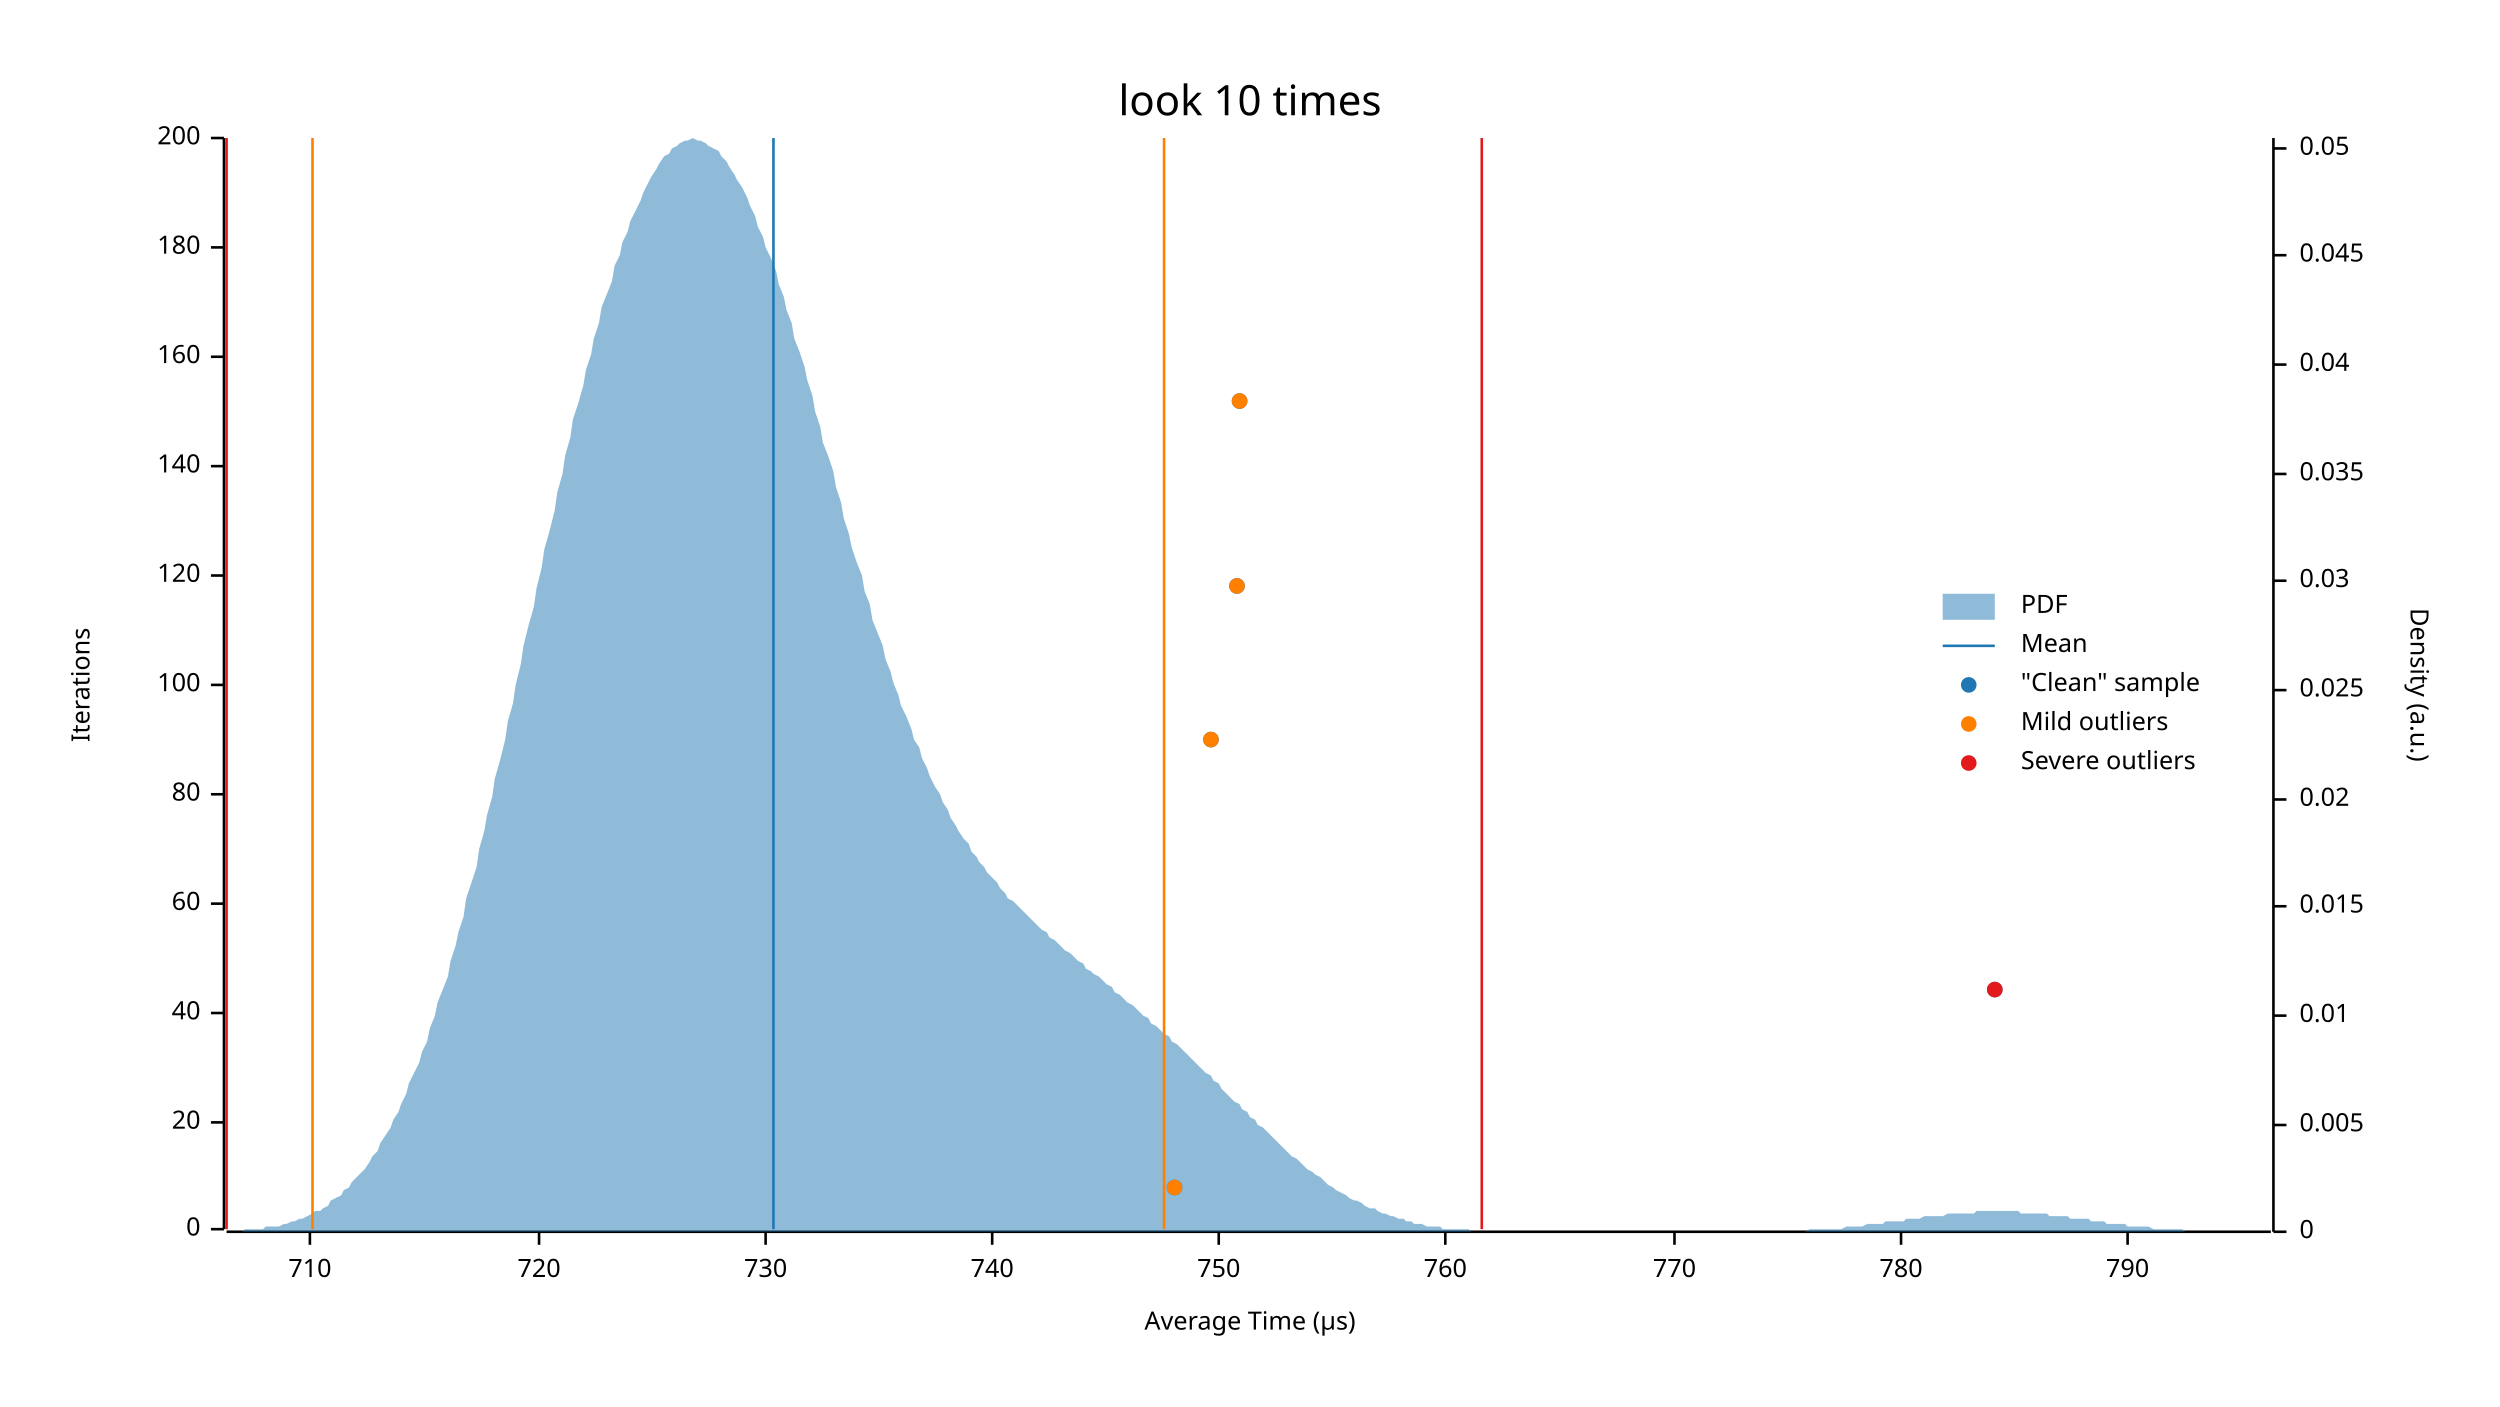
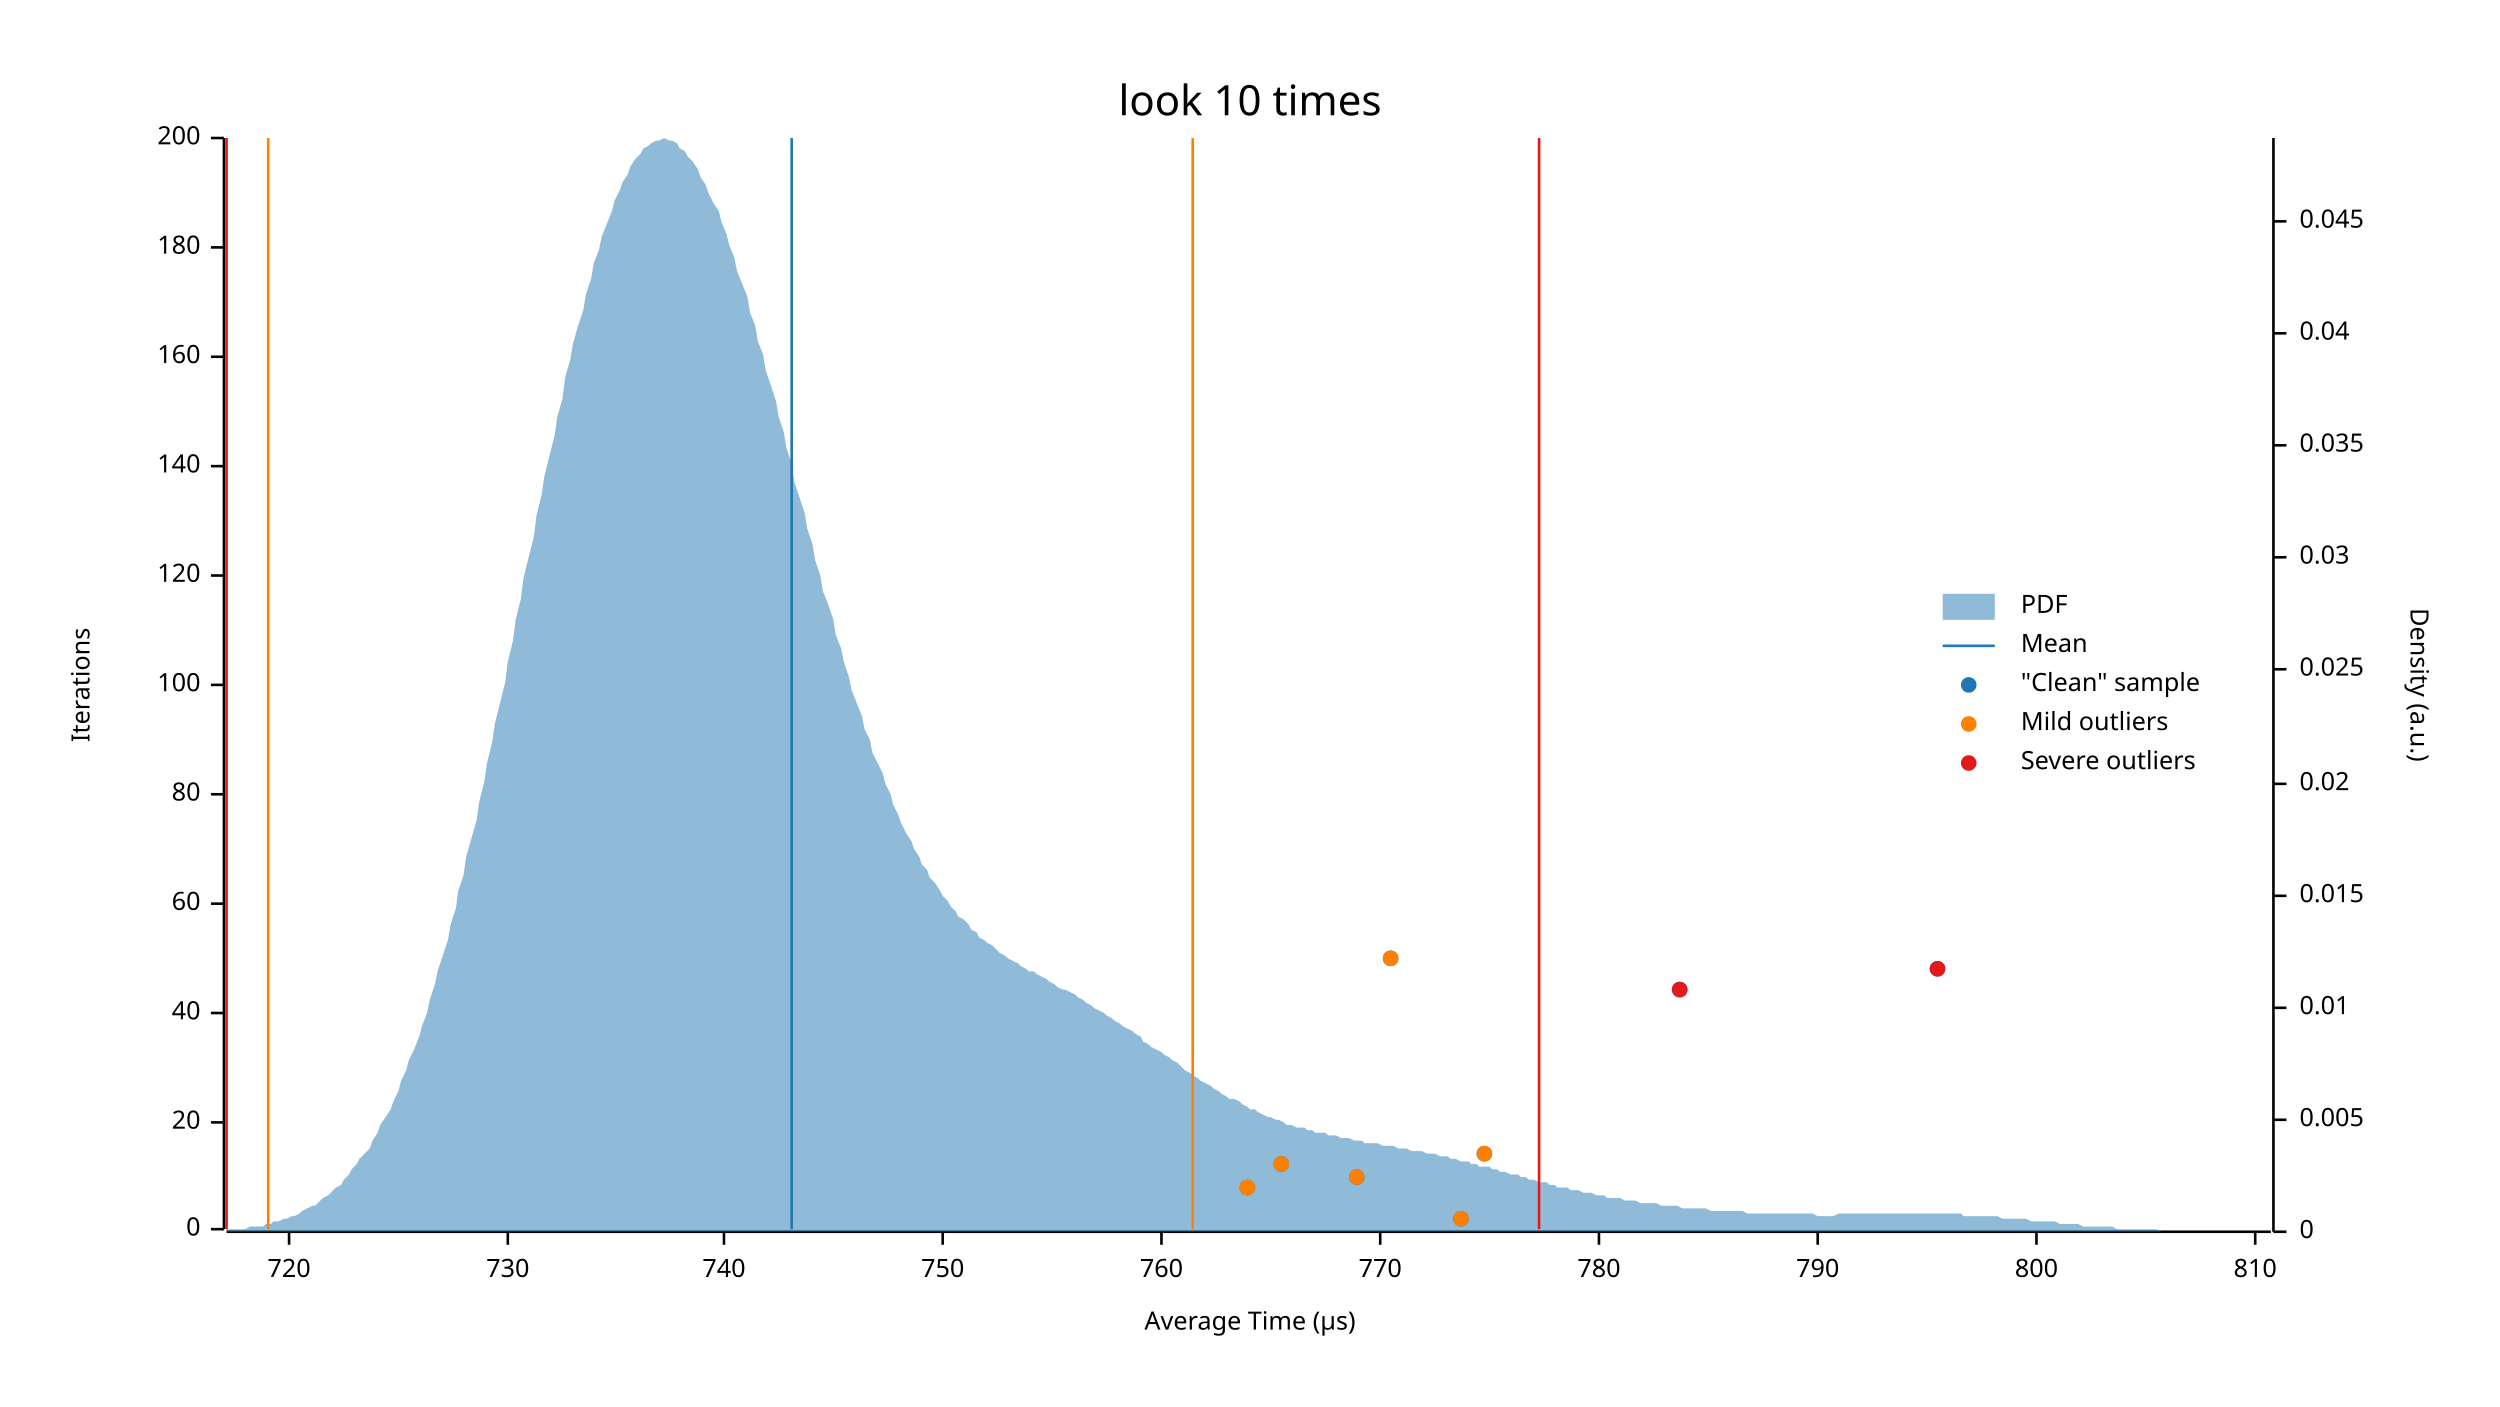
<svg xmlns="http://www.w3.org/2000/svg" width="960" height="540" viewBox="0 0 960 540">
  <text x="480" y="32" dy="0.76em" text-anchor="middle" font-family="sans-serif" font-size="16.129" opacity="1" fill="#000000">
look 10 times
</text>
  <text x="27" y="263" dy="0.76em" text-anchor="middle" font-family="sans-serif" font-size="9.677" opacity="1" fill="#000000" transform="rotate(270, 27, 263)">
Iterations
</text>
  <text x="480" y="513" dy="-0.5ex" text-anchor="middle" font-family="sans-serif" font-size="9.677" opacity="1" fill="#000000">
Average Time (µs)
</text>
  <polyline fill="none" opacity="1" stroke="#000000" stroke-width="1" points="86,53 86,472 " />
  <text x="77" y="472" dy="0.5ex" text-anchor="end" font-family="sans-serif" font-size="9.677" opacity="1" fill="#000000">
0
</text>
  <polyline fill="none" opacity="1" stroke="#000000" stroke-width="1" points="81,472 86,472 " />
  <text x="77" y="431" dy="0.5ex" text-anchor="end" font-family="sans-serif" font-size="9.677" opacity="1" fill="#000000">
20
</text>
  <polyline fill="none" opacity="1" stroke="#000000" stroke-width="1" points="81,431 86,431 " />
  <text x="77" y="389" dy="0.5ex" text-anchor="end" font-family="sans-serif" font-size="9.677" opacity="1" fill="#000000">
40
</text>
  <polyline fill="none" opacity="1" stroke="#000000" stroke-width="1" points="81,389 86,389 " />
  <text x="77" y="347" dy="0.5ex" text-anchor="end" font-family="sans-serif" font-size="9.677" opacity="1" fill="#000000">
60
</text>
  <polyline fill="none" opacity="1" stroke="#000000" stroke-width="1" points="81,347 86,347 " />
  <text x="77" y="305" dy="0.5ex" text-anchor="end" font-family="sans-serif" font-size="9.677" opacity="1" fill="#000000">
80
</text>
  <polyline fill="none" opacity="1" stroke="#000000" stroke-width="1" points="81,305 86,305 " />
  <text x="77" y="263" dy="0.5ex" text-anchor="end" font-family="sans-serif" font-size="9.677" opacity="1" fill="#000000">
100
</text>
  <polyline fill="none" opacity="1" stroke="#000000" stroke-width="1" points="81,263 86,263 " />
  <text x="77" y="221" dy="0.5ex" text-anchor="end" font-family="sans-serif" font-size="9.677" opacity="1" fill="#000000">
120
</text>
  <polyline fill="none" opacity="1" stroke="#000000" stroke-width="1" points="81,221 86,221 " />
  <text x="77" y="179" dy="0.5ex" text-anchor="end" font-family="sans-serif" font-size="9.677" opacity="1" fill="#000000">
140
</text>
  <polyline fill="none" opacity="1" stroke="#000000" stroke-width="1" points="81,179 86,179 " />
  <text x="77" y="137" dy="0.5ex" text-anchor="end" font-family="sans-serif" font-size="9.677" opacity="1" fill="#000000">
160
</text>
  <polyline fill="none" opacity="1" stroke="#000000" stroke-width="1" points="81,137 86,137 " />
  <text x="77" y="95" dy="0.5ex" text-anchor="end" font-family="sans-serif" font-size="9.677" opacity="1" fill="#000000">
180
</text>
  <polyline fill="none" opacity="1" stroke="#000000" stroke-width="1" points="81,95 86,95 " />
  <text x="77" y="53" dy="0.5ex" text-anchor="end" font-family="sans-serif" font-size="9.677" opacity="1" fill="#000000">
200
</text>
  <polyline fill="none" opacity="1" stroke="#000000" stroke-width="1" points="81,53 86,53 " />
  <polyline fill="none" opacity="1" stroke="#000000" stroke-width="1" points="87,473 872,473 " />
-   <text x="119" y="483" dy="0.76em" text-anchor="middle" font-family="sans-serif" font-size="9.677" opacity="1" fill="#000000">
- 710
- </text>
-   <polyline fill="none" opacity="1" stroke="#000000" stroke-width="1" points="119,473 119,478 " />
-   <text x="207" y="483" dy="0.76em" text-anchor="middle" font-family="sans-serif" font-size="9.677" opacity="1" fill="#000000">
+   <text x="111" y="483" dy="0.76em" text-anchor="middle" font-family="sans-serif" font-size="9.677" opacity="1" fill="#000000">
720
</text>
-   <polyline fill="none" opacity="1" stroke="#000000" stroke-width="1" points="207,473 207,478 " />
-   <text x="294" y="483" dy="0.76em" text-anchor="middle" font-family="sans-serif" font-size="9.677" opacity="1" fill="#000000">
+   <polyline fill="none" opacity="1" stroke="#000000" stroke-width="1" points="111,473 111,478 " />
+   <text x="195" y="483" dy="0.76em" text-anchor="middle" font-family="sans-serif" font-size="9.677" opacity="1" fill="#000000">
730
</text>
-   <polyline fill="none" opacity="1" stroke="#000000" stroke-width="1" points="294,473 294,478 " />
-   <text x="381" y="483" dy="0.76em" text-anchor="middle" font-family="sans-serif" font-size="9.677" opacity="1" fill="#000000">
+   <polyline fill="none" opacity="1" stroke="#000000" stroke-width="1" points="195,473 195,478 " />
+   <text x="278" y="483" dy="0.76em" text-anchor="middle" font-family="sans-serif" font-size="9.677" opacity="1" fill="#000000">
740
</text>
-   <polyline fill="none" opacity="1" stroke="#000000" stroke-width="1" points="381,473 381,478 " />
-   <text x="468" y="483" dy="0.76em" text-anchor="middle" font-family="sans-serif" font-size="9.677" opacity="1" fill="#000000">
+   <polyline fill="none" opacity="1" stroke="#000000" stroke-width="1" points="278,473 278,478 " />
+   <text x="362" y="483" dy="0.76em" text-anchor="middle" font-family="sans-serif" font-size="9.677" opacity="1" fill="#000000">
750
</text>
-   <polyline fill="none" opacity="1" stroke="#000000" stroke-width="1" points="468,473 468,478 " />
-   <text x="555" y="483" dy="0.76em" text-anchor="middle" font-family="sans-serif" font-size="9.677" opacity="1" fill="#000000">
+   <polyline fill="none" opacity="1" stroke="#000000" stroke-width="1" points="362,473 362,478 " />
+   <text x="446" y="483" dy="0.76em" text-anchor="middle" font-family="sans-serif" font-size="9.677" opacity="1" fill="#000000">
760
</text>
-   <polyline fill="none" opacity="1" stroke="#000000" stroke-width="1" points="555,473 555,478 " />
-   <text x="643" y="483" dy="0.76em" text-anchor="middle" font-family="sans-serif" font-size="9.677" opacity="1" fill="#000000">
+   <polyline fill="none" opacity="1" stroke="#000000" stroke-width="1" points="446,473 446,478 " />
+   <text x="530" y="483" dy="0.76em" text-anchor="middle" font-family="sans-serif" font-size="9.677" opacity="1" fill="#000000">
770
</text>
-   <polyline fill="none" opacity="1" stroke="#000000" stroke-width="1" points="643,473 643,478 " />
-   <text x="730" y="483" dy="0.76em" text-anchor="middle" font-family="sans-serif" font-size="9.677" opacity="1" fill="#000000">
+   <polyline fill="none" opacity="1" stroke="#000000" stroke-width="1" points="530,473 530,478 " />
+   <text x="614" y="483" dy="0.76em" text-anchor="middle" font-family="sans-serif" font-size="9.677" opacity="1" fill="#000000">
780
</text>
-   <polyline fill="none" opacity="1" stroke="#000000" stroke-width="1" points="730,473 730,478 " />
-   <text x="817" y="483" dy="0.76em" text-anchor="middle" font-family="sans-serif" font-size="9.677" opacity="1" fill="#000000">
+   <polyline fill="none" opacity="1" stroke="#000000" stroke-width="1" points="614,473 614,478 " />
+   <text x="698" y="483" dy="0.76em" text-anchor="middle" font-family="sans-serif" font-size="9.677" opacity="1" fill="#000000">
790
</text>
-   <polyline fill="none" opacity="1" stroke="#000000" stroke-width="1" points="817,473 817,478 " />
+   <polyline fill="none" opacity="1" stroke="#000000" stroke-width="1" points="698,473 698,478 " />
+   <text x="782" y="483" dy="0.76em" text-anchor="middle" font-family="sans-serif" font-size="9.677" opacity="1" fill="#000000">
+ 800
+ </text>
+   <polyline fill="none" opacity="1" stroke="#000000" stroke-width="1" points="782,473 782,478 " />
+   <text x="866" y="483" dy="0.76em" text-anchor="middle" font-family="sans-serif" font-size="9.677" opacity="1" fill="#000000">
+ 810
+ </text>
+   <polyline fill="none" opacity="1" stroke="#000000" stroke-width="1" points="866,473 866,478 " />
  <text x="933" y="263" dy="0.76em" text-anchor="middle" font-family="sans-serif" font-size="9.677" opacity="1" fill="#000000" transform="rotate(90, 933, 263)">
Density (a.u.)
</text>
  <polyline fill="none" opacity="1" stroke="#000000" stroke-width="1" points="873,53 873,473 " />
  <text x="883" y="473" dy="0.5ex" text-anchor="start" font-family="sans-serif" font-size="9.677" opacity="1" fill="#000000">
0
</text>
  <polyline fill="none" opacity="1" stroke="#000000" stroke-width="1" points="873,473 878,473 " />
-   <text x="883" y="432" dy="0.5ex" text-anchor="start" font-family="sans-serif" font-size="9.677" opacity="1" fill="#000000">
+   <text x="883" y="430" dy="0.5ex" text-anchor="start" font-family="sans-serif" font-size="9.677" opacity="1" fill="#000000">
0.005
</text>
-   <polyline fill="none" opacity="1" stroke="#000000" stroke-width="1" points="873,432 878,432 " />
-   <text x="883" y="390" dy="0.5ex" text-anchor="start" font-family="sans-serif" font-size="9.677" opacity="1" fill="#000000">
+   <polyline fill="none" opacity="1" stroke="#000000" stroke-width="1" points="873,430 878,430 " />
+   <text x="883" y="387" dy="0.5ex" text-anchor="start" font-family="sans-serif" font-size="9.677" opacity="1" fill="#000000">
0.01
</text>
-   <polyline fill="none" opacity="1" stroke="#000000" stroke-width="1" points="873,390 878,390 " />
-   <text x="883" y="348" dy="0.5ex" text-anchor="start" font-family="sans-serif" font-size="9.677" opacity="1" fill="#000000">
+   <polyline fill="none" opacity="1" stroke="#000000" stroke-width="1" points="873,387 878,387 " />
+   <text x="883" y="344" dy="0.5ex" text-anchor="start" font-family="sans-serif" font-size="9.677" opacity="1" fill="#000000">
0.015
</text>
-   <polyline fill="none" opacity="1" stroke="#000000" stroke-width="1" points="873,348 878,348 " />
-   <text x="883" y="307" dy="0.5ex" text-anchor="start" font-family="sans-serif" font-size="9.677" opacity="1" fill="#000000">
+   <polyline fill="none" opacity="1" stroke="#000000" stroke-width="1" points="873,344 878,344 " />
+   <text x="883" y="301" dy="0.5ex" text-anchor="start" font-family="sans-serif" font-size="9.677" opacity="1" fill="#000000">
0.02
</text>
-   <polyline fill="none" opacity="1" stroke="#000000" stroke-width="1" points="873,307 878,307 " />
-   <text x="883" y="265" dy="0.5ex" text-anchor="start" font-family="sans-serif" font-size="9.677" opacity="1" fill="#000000">
+   <polyline fill="none" opacity="1" stroke="#000000" stroke-width="1" points="873,301 878,301 " />
+   <text x="883" y="257" dy="0.5ex" text-anchor="start" font-family="sans-serif" font-size="9.677" opacity="1" fill="#000000">
0.025
</text>
-   <polyline fill="none" opacity="1" stroke="#000000" stroke-width="1" points="873,265 878,265 " />
-   <text x="883" y="223" dy="0.5ex" text-anchor="start" font-family="sans-serif" font-size="9.677" opacity="1" fill="#000000">
+   <polyline fill="none" opacity="1" stroke="#000000" stroke-width="1" points="873,257 878,257 " />
+   <text x="883" y="214" dy="0.5ex" text-anchor="start" font-family="sans-serif" font-size="9.677" opacity="1" fill="#000000">
0.03
</text>
-   <polyline fill="none" opacity="1" stroke="#000000" stroke-width="1" points="873,223 878,223 " />
-   <text x="883" y="182" dy="0.5ex" text-anchor="start" font-family="sans-serif" font-size="9.677" opacity="1" fill="#000000">
+   <polyline fill="none" opacity="1" stroke="#000000" stroke-width="1" points="873,214 878,214 " />
+   <text x="883" y="171" dy="0.5ex" text-anchor="start" font-family="sans-serif" font-size="9.677" opacity="1" fill="#000000">
0.035
</text>
-   <polyline fill="none" opacity="1" stroke="#000000" stroke-width="1" points="873,182 878,182 " />
-   <text x="883" y="140" dy="0.5ex" text-anchor="start" font-family="sans-serif" font-size="9.677" opacity="1" fill="#000000">
+   <polyline fill="none" opacity="1" stroke="#000000" stroke-width="1" points="873,171 878,171 " />
+   <text x="883" y="128" dy="0.5ex" text-anchor="start" font-family="sans-serif" font-size="9.677" opacity="1" fill="#000000">
0.04
</text>
-   <polyline fill="none" opacity="1" stroke="#000000" stroke-width="1" points="873,140 878,140 " />
-   <text x="883" y="98" dy="0.5ex" text-anchor="start" font-family="sans-serif" font-size="9.677" opacity="1" fill="#000000">
+   <polyline fill="none" opacity="1" stroke="#000000" stroke-width="1" points="873,128 878,128 " />
+   <text x="883" y="85" dy="0.5ex" text-anchor="start" font-family="sans-serif" font-size="9.677" opacity="1" fill="#000000">
0.045
</text>
-   <polyline fill="none" opacity="1" stroke="#000000" stroke-width="1" points="873,98 878,98 " />
-   <text x="883" y="57" dy="0.5ex" text-anchor="start" font-family="sans-serif" font-size="9.677" opacity="1" fill="#000000">
- 0.05
- </text>
-   <polyline fill="none" opacity="1" stroke="#000000" stroke-width="1" points="873,57 878,57 " />
-   <polygon opacity="0.5" fill="#1F78B4" points="87,473 88,473 90,473 91,473 93,473 94,472 96,472 98,472 99,472 101,472 102,471 104,471 105,471 107,471 109,470 110,470 112,469 113,469 115,468 116,468 118,467 120,466 121,465 123,465 124,464 126,463 127,461 129,460 131,459 132,457 134,456 135,454 137,452 138,451 140,449 142,446 143,444 145,442 146,439 148,436 150,433 151,430 153,427 154,424 156,420 157,416 159,412 161,408 162,404 164,400 165,395 167,390 168,385 170,380 172,375 173,369 175,363 176,358 178,352 179,345 181,339 183,333 184,326 186,319 187,313 189,306 190,299 192,292 194,284 195,277 197,270 198,263 200,255 201,248 203,240 205,233 206,226 208,218 209,211 211,204 213,196 214,189 216,182 217,175 219,168 220,161 222,155 224,148 225,142 227,136 228,130 230,124 231,118 233,113 235,108 236,102 238,98 239,93 241,89 242,85 244,81 246,77 247,74 249,70 250,68 252,65 253,63 255,60 257,59 258,57 260,56 261,55 263,54 264,54 266,53 268,54 269,54 271,55 272,56 274,57 276,58 277,60 279,62 280,64 282,67 283,69 285,72 287,76 288,79 290,83 291,87 293,91 294,95 296,99 298,104 299,109 301,114 302,119 304,124 305,130 307,135 309,141 310,146 312,152 313,158 315,164 316,170 318,175 320,181 321,187 323,193 324,199 326,205 327,210 329,216 331,221 332,227 334,232 335,238 337,243 339,248 340,253 342,258 343,262 345,267 346,271 348,275 350,280 351,284 353,287 354,291 356,295 357,298 359,302 361,305 362,308 364,311 365,314 367,317 368,319 370,322 372,324 373,327 375,329 376,331 378,333 379,335 381,337 383,339 384,341 386,343 387,345 389,346 391,348 392,349 394,351 395,352 397,354 398,355 400,357 402,358 403,360 405,361 406,362 408,364 409,365 411,366 413,368 414,369 416,370 417,372 419,373 420,374 422,375 424,377 425,378 427,379 428,381 430,382 431,383 433,385 435,386 436,387 438,389 439,390 441,391 442,393 444,394 446,396 447,397 449,398 450,400 452,401 454,403 455,404 457,406 458,407 460,409 461,410 463,412 465,413 466,415 468,416 469,418 471,420 472,421 474,423 476,424 477,426 479,427 480,429 482,430 483,432 485,433 487,435 488,436 490,438 491,439 493,441 494,442 496,444 498,445 499,446 501,448 502,449 504,450 505,451 507,452 509,454 510,455 512,456 513,457 515,458 517,459 518,460 520,461 521,461 523,462 524,463 526,464 528,464 529,465 531,466 532,466 534,467 535,467 537,468 539,468 540,469 542,469 543,470 545,470 546,470 548,471 550,471 551,471 553,471 554,472 556,472 557,472 559,472 561,472 562,472 564,472 565,473 567,473 568,473 570,473 572,473 573,473 575,473 576,473 578,473 580,473 581,473 583,473 584,473 586,473 587,473 589,473 591,473 592,473 594,473 595,473 597,473 598,473 600,473 602,473 603,473 605,473 606,473 608,473 609,473 611,473 613,473 614,473 616,473 617,473 619,473 620,473 622,473 624,473 625,473 627,473 628,473 630,473 632,473 633,473 635,473 636,473 638,473 639,473 641,473 643,473 644,473 646,473 647,473 649,473 650,473 652,473 654,473 655,473 657,473 658,473 660,473 661,473 663,473 665,473 666,473 668,473 669,473 671,473 672,473 674,473 676,473 677,473 679,473 680,473 682,473 683,473 685,473 687,473 688,473 690,473 691,473 693,473 695,472 696,472 698,472 699,472 701,472 702,472 704,472 706,472 707,472 709,471 710,471 712,471 713,471 715,471 717,470 718,470 720,470 721,470 723,470 724,469 726,469 728,469 729,469 731,469 732,468 734,468 735,468 737,468 739,467 740,467 742,467 743,467 745,467 746,467 748,466 750,466 751,466 753,466 754,466 756,466 758,466 759,465 761,465 762,465 764,465 765,465 767,465 769,465 770,465 772,465 773,465 775,465 776,466 778,466 780,466 781,466 783,466 784,466 786,466 787,467 789,467 791,467 792,467 794,467 795,468 797,468 798,468 800,468 802,468 803,469 805,469 806,469 808,469 809,470 811,470 813,470 814,470 816,470 817,471 819,471 821,471 822,471 824,471 825,471 827,472 828,472 830,472 832,472 833,472 835,472 836,472 838,472 839,473 841,473 843,473 844,473 846,473 847,473 849,473 850,473 852,473 854,473 855,473 857,473 858,473 860,473 861,473 863,473 865,473 866,473 868,473 869,473 871,473 873,473 873,473 87,473 " />
-   <polyline fill="none" opacity="1" stroke="#1F78B4" stroke-width="1" points="297,472 297,53 " />
-   <polyline fill="none" opacity="1" stroke="#FF7F00" stroke-width="1" points="120,472 120,53 " />
-   <polyline fill="none" opacity="1" stroke="#FF7F00" stroke-width="1" points="447,472 447,53 " />
+   <polyline fill="none" opacity="1" stroke="#000000" stroke-width="1" points="873,85 878,85 " />
+   <polygon opacity="0.5" fill="#1F78B4" points="87,472 88,472 90,472 91,472 93,472 94,472 96,471 98,471 99,471 101,471 102,470 104,470 105,469 107,469 109,468 110,468 112,467 113,467 115,466 116,465 118,464 120,463 121,463 123,461 124,460 126,459 127,458 129,456 131,455 132,453 134,451 135,449 137,447 138,445 140,443 142,441 143,438 145,435 146,432 148,429 150,426 151,423 153,419 154,415 156,411 157,407 159,403 161,398 162,394 164,389 165,384 167,378 168,373 170,367 172,361 173,355 175,349 176,342 178,336 179,329 181,322 183,315 184,308 186,300 187,293 189,285 190,278 192,270 194,262 195,254 197,246 198,238 200,230 201,222 203,214 205,206 206,198 208,190 209,183 211,175 213,167 214,160 216,153 217,145 219,138 220,132 222,125 224,119 225,113 227,107 228,101 230,96 231,91 233,86 235,81 236,77 238,73 239,70 241,67 242,64 244,61 246,59 247,57 249,56 250,55 252,54 253,54 255,53 257,54 258,54 260,55 261,57 263,58 264,60 266,62 268,65 269,68 271,71 272,74 274,78 276,81 277,85 279,90 280,94 282,99 283,104 285,109 287,114 288,120 290,125 291,131 293,136 294,142 296,148 298,154 299,160 301,166 302,172 304,178 305,185 307,191 309,197 310,203 312,209 313,215 315,221 316,227 318,232 320,238 321,244 323,249 324,254 326,260 327,265 329,270 331,275 332,280 334,284 335,289 337,293 339,297 340,301 342,305 343,309 345,313 346,316 348,320 350,323 351,326 353,329 354,332 356,334 357,337 359,339 361,342 362,344 364,346 365,348 367,350 368,352 370,353 372,355 373,357 375,358 376,360 378,361 379,362 381,363 383,365 384,366 386,367 387,368 389,369 391,370 392,371 394,372 395,373 397,373 398,374 400,375 402,376 403,377 405,378 406,379 408,380 409,380 411,381 413,382 414,383 416,384 417,385 419,386 420,387 422,388 424,389 425,390 427,391 428,392 430,393 431,394 433,395 435,396 436,397 438,398 439,400 441,401 442,402 444,403 446,404 447,405 449,406 450,407 452,408 454,410 455,411 457,412 458,413 460,414 461,415 463,416 465,417 466,418 468,419 469,420 471,421 472,422 474,422 476,423 477,424 479,425 480,426 482,426 483,427 485,428 487,429 488,429 490,430 491,430 493,431 494,432 496,432 498,433 499,433 501,433 502,434 504,434 505,435 507,435 509,435 510,436 512,436 513,436 515,437 517,437 518,437 520,438 521,438 523,438 524,439 526,439 528,439 529,439 531,440 532,440 534,440 535,440 537,441 539,441 540,441 542,442 543,442 545,442 546,442 548,443 550,443 551,443 553,444 554,444 556,444 557,445 559,445 561,446 562,446 564,446 565,447 567,447 568,448 570,448 572,448 573,449 575,449 576,450 578,450 580,451 581,451 583,451 584,452 586,452 587,453 589,453 591,454 592,454 594,454 595,455 597,455 598,456 600,456 602,456 603,457 605,457 606,457 608,458 609,458 611,458 613,459 614,459 616,459 617,460 619,460 620,460 622,460 624,461 625,461 627,461 628,461 630,462 632,462 633,462 635,462 636,462 638,463 639,463 641,463 643,463 644,463 646,464 647,464 649,464 650,464 652,464 654,464 655,464 657,465 658,465 660,465 661,465 663,465 665,465 666,465 668,465 669,465 671,466 672,466 674,466 676,466 677,466 679,466 680,466 682,466 683,466 685,466 687,466 688,466 690,466 691,466 693,466 695,466 696,466 698,467 699,467 701,467 702,467 704,467 706,466 707,466 709,466 710,466 712,466 713,466 715,466 717,466 718,466 720,466 721,466 723,466 724,466 726,466 728,466 729,466 731,466 732,466 734,466 735,466 737,466 739,466 740,466 742,466 743,466 745,466 746,466 748,466 750,466 751,466 753,466 754,467 756,467 758,467 759,467 761,467 762,467 764,467 765,467 767,467 769,468 770,468 772,468 773,468 775,468 776,468 778,468 780,469 781,469 783,469 784,469 786,469 787,469 789,469 791,470 792,470 794,470 795,470 797,470 798,470 800,471 802,471 803,471 805,471 806,471 808,471 809,471 811,471 813,472 814,472 816,472 817,472 819,472 821,472 822,472 824,472 825,472 827,472 828,472 830,473 832,473 833,473 835,473 836,473 838,473 839,473 841,473 843,473 844,473 846,473 847,473 849,473 850,473 852,473 854,473 855,473 857,473 858,473 860,473 861,473 863,473 865,473 866,473 868,473 869,473 871,473 873,473 873,473 87,473 " />
+   <polyline fill="none" opacity="1" stroke="#1F78B4" stroke-width="1" points="304,472 304,53 " />
+   <polyline fill="none" opacity="1" stroke="#FF7F00" stroke-width="1" points="103,472 103,53 " />
+   <polyline fill="none" opacity="1" stroke="#FF7F00" stroke-width="1" points="458,472 458,53 " />
  <polyline fill="none" opacity="1" stroke="#E31A1C" stroke-width="1" points="87,472 87,53 " />
-   <polyline fill="none" opacity="1" stroke="#E31A1C" stroke-width="1" points="569,472 569,53 " />
-   <circle cx="451" cy="456" r="3" opacity="1" fill="#1F78B4" stroke="none" stroke-width="1" />
-   <circle cx="766" cy="380" r="3" opacity="1" fill="#1F78B4" stroke="none" stroke-width="1" />
-   <circle cx="465" cy="284" r="3" opacity="1" fill="#1F78B4" stroke="none" stroke-width="1" />
-   <circle cx="475" cy="225" r="3" opacity="1" fill="#1F78B4" stroke="none" stroke-width="1" />
-   <circle cx="476" cy="154" r="3" opacity="1" fill="#1F78B4" stroke="none" stroke-width="1" />
-   <circle cx="451" cy="456" r="3" opacity="1" fill="#FF7F00" stroke="none" stroke-width="1" />
-   <circle cx="465" cy="284" r="3" opacity="1" fill="#FF7F00" stroke="none" stroke-width="1" />
-   <circle cx="475" cy="225" r="3" opacity="1" fill="#FF7F00" stroke="none" stroke-width="1" />
-   <circle cx="476" cy="154" r="3" opacity="1" fill="#FF7F00" stroke="none" stroke-width="1" />
-   <circle cx="766" cy="380" r="3" opacity="1" fill="#E31A1C" stroke="none" stroke-width="1" />
+   <polyline fill="none" opacity="1" stroke="#E31A1C" stroke-width="1" points="591,472 591,53 " />
+   <circle cx="561" cy="468" r="3" opacity="1" fill="#1F78B4" stroke="none" stroke-width="1" />
+   <circle cx="479" cy="456" r="3" opacity="1" fill="#1F78B4" stroke="none" stroke-width="1" />
+   <circle cx="521" cy="452" r="3" opacity="1" fill="#1F78B4" stroke="none" stroke-width="1" />
+   <circle cx="492" cy="447" r="3" opacity="1" fill="#1F78B4" stroke="none" stroke-width="1" />
+   <circle cx="570" cy="443" r="3" opacity="1" fill="#1F78B4" stroke="none" stroke-width="1" />
+   <circle cx="645" cy="380" r="3" opacity="1" fill="#1F78B4" stroke="none" stroke-width="1" />
+   <circle cx="744" cy="372" r="3" opacity="1" fill="#1F78B4" stroke="none" stroke-width="1" />
+   <circle cx="534" cy="368" r="3" opacity="1" fill="#1F78B4" stroke="none" stroke-width="1" />
+   <circle cx="561" cy="468" r="3" opacity="1" fill="#FF7F00" stroke="none" stroke-width="1" />
+   <circle cx="479" cy="456" r="3" opacity="1" fill="#FF7F00" stroke="none" stroke-width="1" />
+   <circle cx="521" cy="452" r="3" opacity="1" fill="#FF7F00" stroke="none" stroke-width="1" />
+   <circle cx="492" cy="447" r="3" opacity="1" fill="#FF7F00" stroke="none" stroke-width="1" />
+   <circle cx="570" cy="443" r="3" opacity="1" fill="#FF7F00" stroke="none" stroke-width="1" />
+   <circle cx="534" cy="368" r="3" opacity="1" fill="#FF7F00" stroke="none" stroke-width="1" />
+   <circle cx="645" cy="380" r="3" opacity="1" fill="#E31A1C" stroke="none" stroke-width="1" />
+   <circle cx="744" cy="372" r="3" opacity="1" fill="#E31A1C" stroke="none" stroke-width="1" />
  <text x="776" y="228" dy="0.76em" text-anchor="start" font-family="sans-serif" font-size="9.677" opacity="1" fill="#000000">
PDF
</text>
  <text x="776" y="243" dy="0.76em" text-anchor="start" font-family="sans-serif" font-size="9.677" opacity="1" fill="#000000">
Mean
</text>
  <text x="776" y="258" dy="0.76em" text-anchor="start" font-family="sans-serif" font-size="9.677" opacity="1" fill="#000000">
"Clean" sample
</text>
  <text x="776" y="273" dy="0.76em" text-anchor="start" font-family="sans-serif" font-size="9.677" opacity="1" fill="#000000">
Mild outliers
</text>
  <text x="776" y="288" dy="0.76em" text-anchor="start" font-family="sans-serif" font-size="9.677" opacity="1" fill="#000000">
Severe outliers
</text>
  <rect x="746" y="228" width="20" height="10" opacity="0.5" fill="#1F78B4" stroke="none" />
  <polyline fill="none" opacity="1" stroke="#1F78B4" stroke-width="1" points="746,248 766,248 " />
  <circle cx="756" cy="263" r="3" opacity="1" fill="#1F78B4" stroke="none" stroke-width="1" />
  <circle cx="756" cy="278" r="3" opacity="1" fill="#FF7F00" stroke="none" stroke-width="1" />
  <circle cx="756" cy="293" r="3" opacity="1" fill="#E31A1C" stroke="none" stroke-width="1" />
</svg>
